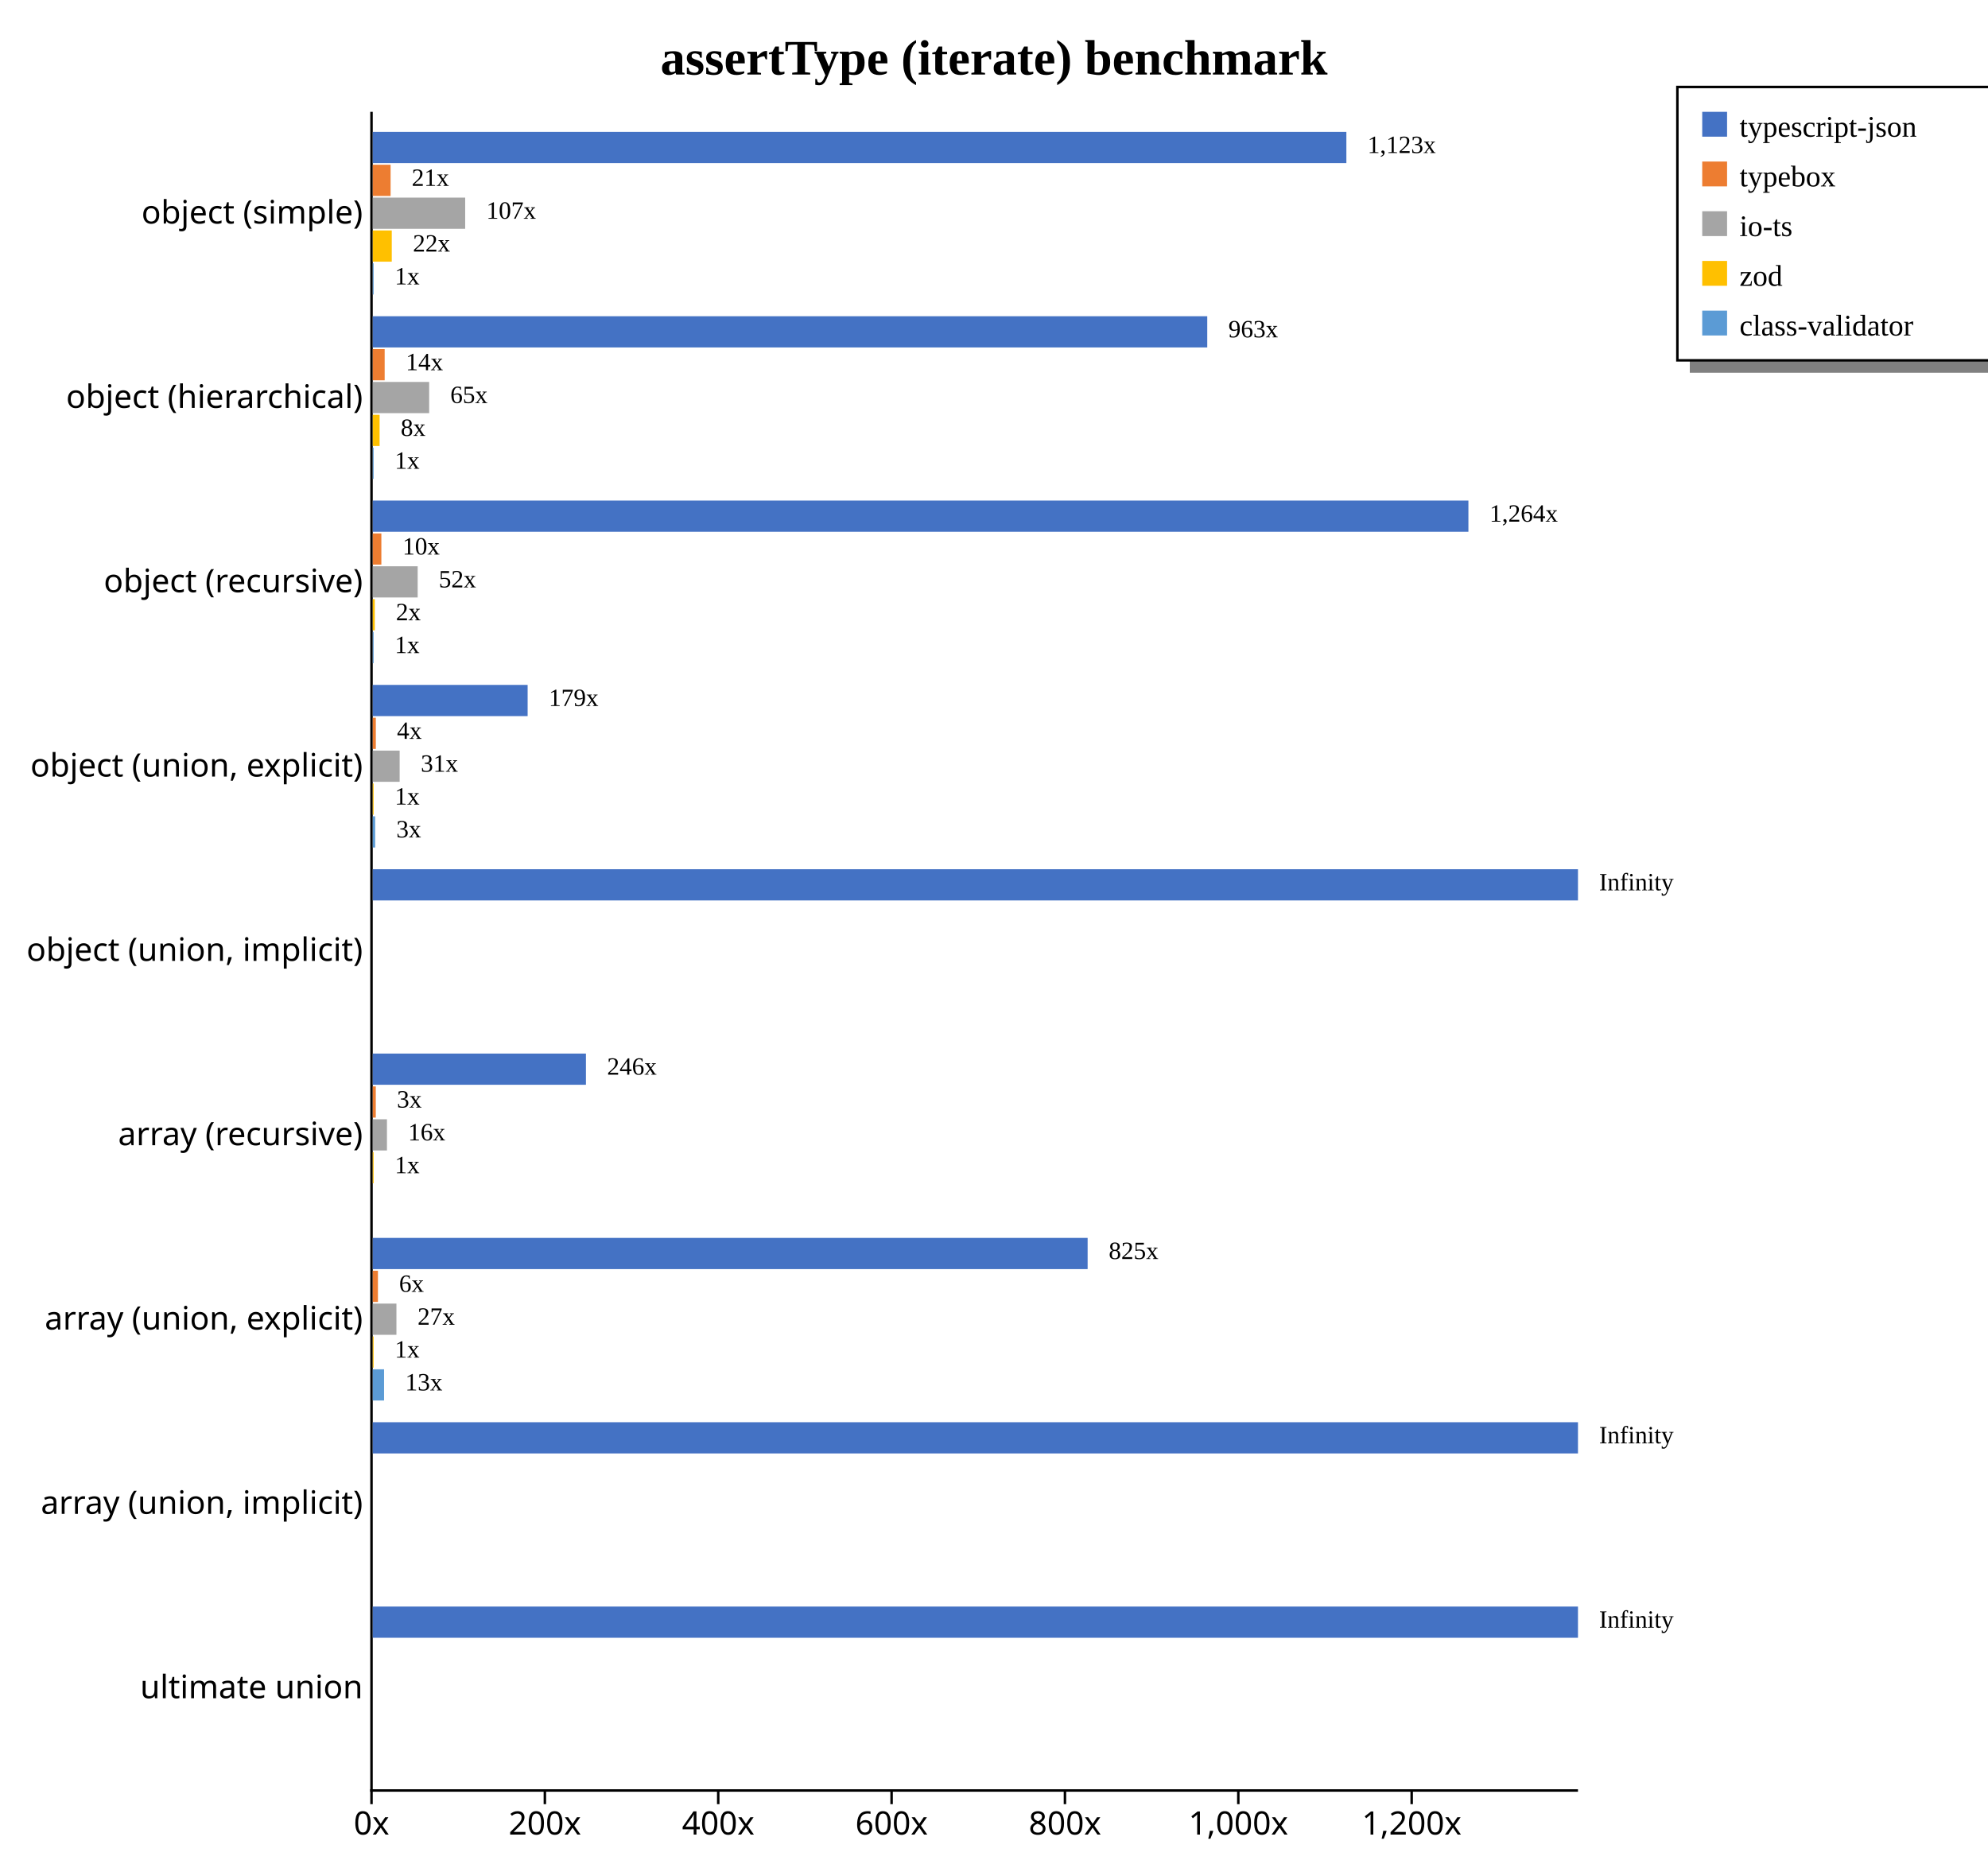
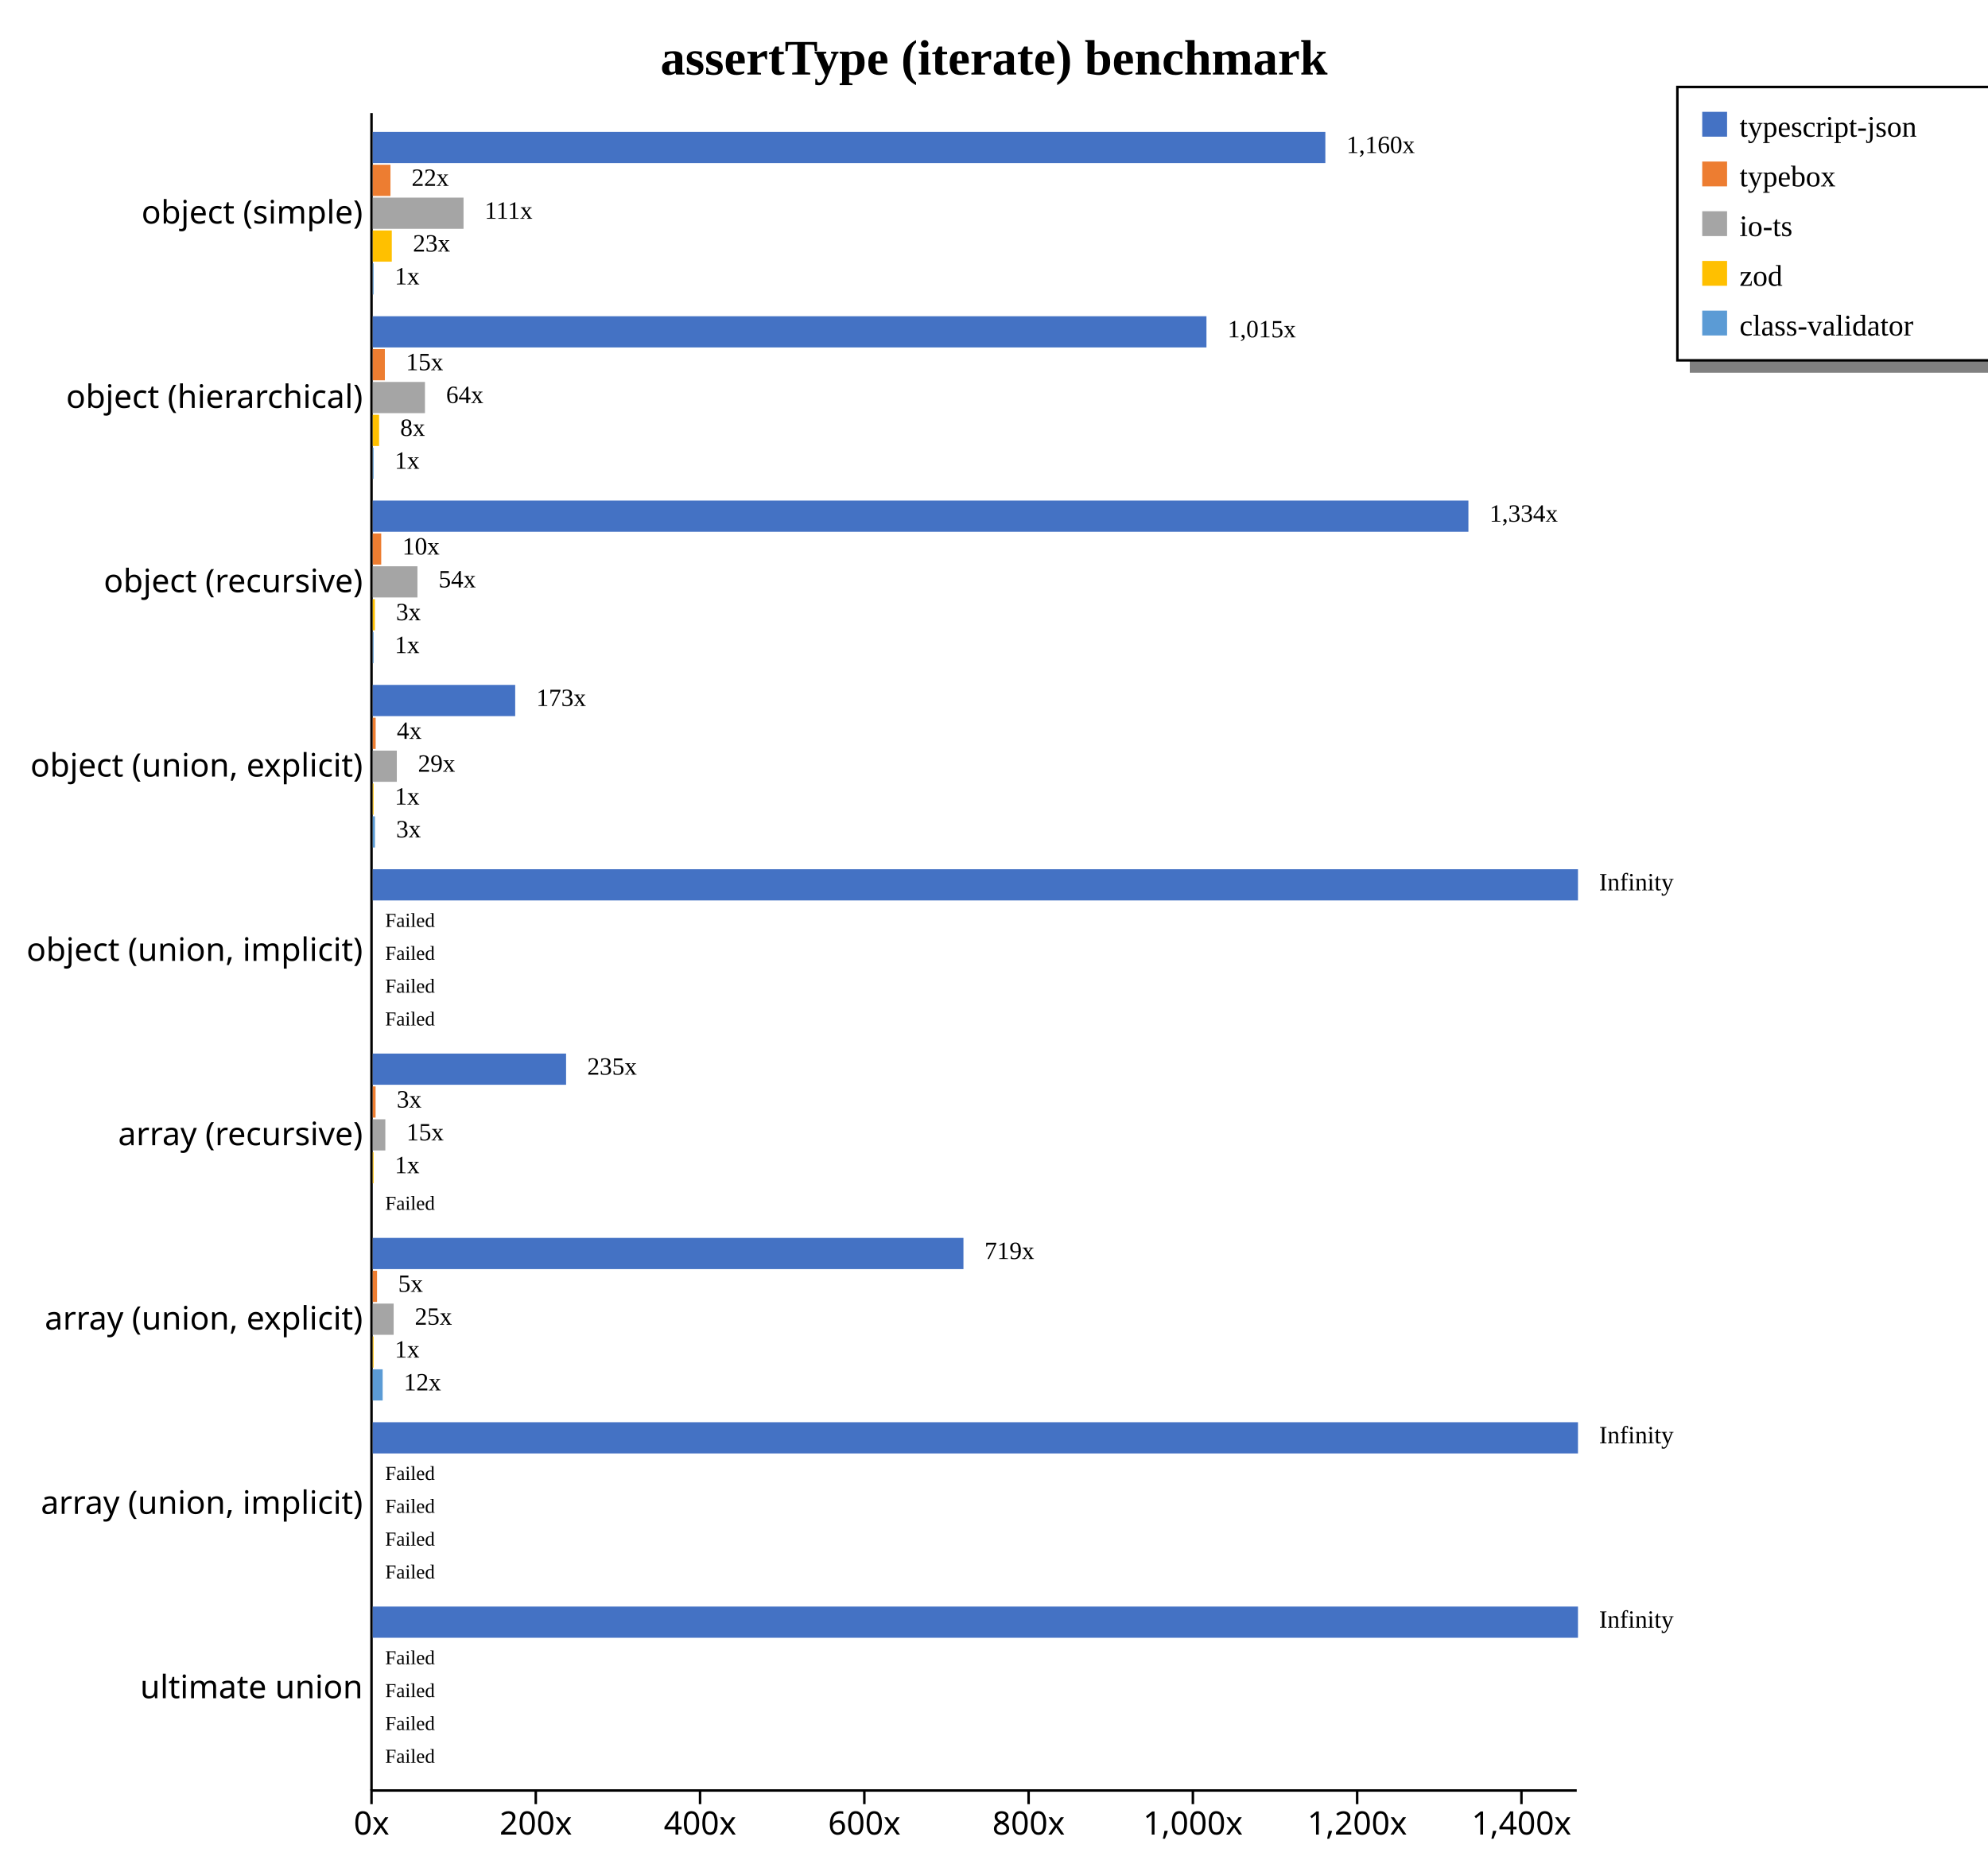
<svg xmlns="http://www.w3.org/2000/svg" width="800" height="750" style="background-color: white;">
  <g class="y axis" transform="translate(149,45)" fill="none" font-size="10" font-family="sans-serif" text-anchor="end" style="font-size: 13px;">
-     <path class="domain" stroke="#000" d="M0,0.5H0.5V675.5H0" />
+     <path class="domain" stroke="currentColor" d="M0.5,0.5V675.5" />
    <g class="tick" opacity="1" transform="translate(0,40.7967)" style="font-size: 13px;">
-       <line stroke="#000" x2="0" />
-       <text fill="#000" x="-3" dy="0.32em">object (simple)    </text>
+       <line stroke="currentColor" x2="0" />
+       <text fill="currentColor" x="-3" dy="0.32em">object (simple)    </text>
    </g>
    <g class="tick" opacity="1" transform="translate(0,114.9725)" style="font-size: 13px;">
-       <line stroke="#000" x2="0" />
-       <text fill="#000" x="-3" dy="0.32em">object (hierarchical)    </text>
+       <line stroke="currentColor" x2="0" />
+       <text fill="currentColor" x="-3" dy="0.32em">object (hierarchical)    </text>
    </g>
    <g class="tick" opacity="1" transform="translate(0,189.1484)" style="font-size: 13px;">
-       <line stroke="#000" x2="0" />
-       <text fill="#000" x="-3" dy="0.32em">object (recursive)    </text>
+       <line stroke="currentColor" x2="0" />
+       <text fill="currentColor" x="-3" dy="0.32em">object (recursive)    </text>
    </g>
    <g class="tick" opacity="1" transform="translate(0,263.3242)" style="font-size: 13px;">
-       <line stroke="#000" x2="0" />
-       <text fill="#000" x="-3" dy="0.32em">object (union, explicit)    </text>
+       <line stroke="currentColor" x2="0" />
+       <text fill="currentColor" x="-3" dy="0.32em">object (union, explicit)    </text>
    </g>
    <g class="tick" opacity="1" transform="translate(0,337.5)" style="font-size: 13px;">
-       <line stroke="#000" x2="0" />
-       <text fill="#000" x="-3" dy="0.32em">object (union, implicit)    </text>
+       <line stroke="currentColor" x2="0" />
+       <text fill="currentColor" x="-3" dy="0.32em">object (union, implicit)    </text>
    </g>
    <g class="tick" opacity="1" transform="translate(0,411.6758)" style="font-size: 13px;">
-       <line stroke="#000" x2="0" />
-       <text fill="#000" x="-3" dy="0.32em">array (recursive)    </text>
+       <line stroke="currentColor" x2="0" />
+       <text fill="currentColor" x="-3" dy="0.32em">array (recursive)    </text>
    </g>
    <g class="tick" opacity="1" transform="translate(0,485.8516)" style="font-size: 13px;">
-       <line stroke="#000" x2="0" />
-       <text fill="#000" x="-3" dy="0.32em">array (union, explicit)    </text>
+       <line stroke="currentColor" x2="0" />
+       <text fill="currentColor" x="-3" dy="0.32em">array (union, explicit)    </text>
    </g>
    <g class="tick" opacity="1" transform="translate(0,560.0275)" style="font-size: 13px;">
-       <line stroke="#000" x2="0" />
-       <text fill="#000" x="-3" dy="0.32em">array (union, implicit)    </text>
+       <line stroke="currentColor" x2="0" />
+       <text fill="currentColor" x="-3" dy="0.32em">array (union, implicit)    </text>
    </g>
    <g class="tick" opacity="1" transform="translate(0,634.2033)" style="font-size: 13px;">
-       <line stroke="#000" x2="0" />
-       <text fill="#000" x="-3" dy="0.32em">ultimate union    </text>
+       <line stroke="currentColor" x2="0" />
+       <text fill="currentColor" x="-3" dy="0.32em">ultimate union    </text>
    </g>
  </g>
  <g class="x axis" transform="translate(149,720)" fill="none" font-size="10" font-family="sans-serif" text-anchor="middle" style="font-size: 13px;">
-     <path class="domain" stroke="#000" d="M0.5,0V0.5H485.5V0" />
+     <path class="domain" stroke="currentColor" d="M0.5,0.5H485.5" />
    <g class="tick" opacity="1" transform="translate(0.5,0)" style="font-size: 13px;">
-       <line stroke="#000" y2="6" />
-       <text fill="#000" y="9" dy="0.71em">0x</text>
-     </g>
-     <g class="tick" opacity="1" transform="translate(70.26321,0)" style="font-size: 13px;">
-       <line stroke="#000" y2="6" />
-       <text fill="#000" y="9" dy="0.71em">200x</text>
-     </g>
-     <g class="tick" opacity="1" transform="translate(140.0264,0)" style="font-size: 13px;">
-       <line stroke="#000" y2="6" />
-       <text fill="#000" y="9" dy="0.71em">400x</text>
-     </g>
-     <g class="tick" opacity="1" transform="translate(209.7896,0)" style="font-size: 13px;">
-       <line stroke="#000" y2="6" />
-       <text fill="#000" y="9" dy="0.71em">600x</text>
-     </g>
-     <g class="tick" opacity="1" transform="translate(279.5528,0)" style="font-size: 13px;">
-       <line stroke="#000" y2="6" />
-       <text fill="#000" y="9" dy="0.71em">800x</text>
-     </g>
-     <g class="tick" opacity="1" transform="translate(349.3161,0)" style="font-size: 13px;">
-       <line stroke="#000" y2="6" />
-       <text fill="#000" y="9" dy="0.71em">1,000x</text>
-     </g>
-     <g class="tick" opacity="1" transform="translate(419.0793,0)" style="font-size: 13px;">
-       <line stroke="#000" y2="6" />
-       <text fill="#000" y="9" dy="0.71em">1,200x</text>
+       <line stroke="currentColor" y2="6" />
+       <text fill="currentColor" y="9" dy="0.71em">0x</text>
+     </g>
+     <g class="tick" opacity="1" transform="translate(66.60657,0)" style="font-size: 13px;">
+       <line stroke="currentColor" y2="6" />
+       <text fill="currentColor" y="9" dy="0.71em">200x</text>
+     </g>
+     <g class="tick" opacity="1" transform="translate(132.7131,0)" style="font-size: 13px;">
+       <line stroke="currentColor" y2="6" />
+       <text fill="currentColor" y="9" dy="0.71em">400x</text>
+     </g>
+     <g class="tick" opacity="1" transform="translate(198.8197,0)" style="font-size: 13px;">
+       <line stroke="currentColor" y2="6" />
+       <text fill="currentColor" y="9" dy="0.71em">600x</text>
+     </g>
+     <g class="tick" opacity="1" transform="translate(264.9263,0)" style="font-size: 13px;">
+       <line stroke="currentColor" y2="6" />
+       <text fill="currentColor" y="9" dy="0.71em">800x</text>
+     </g>
+     <g class="tick" opacity="1" transform="translate(331.0328,0)" style="font-size: 13px;">
+       <line stroke="currentColor" y2="6" />
+       <text fill="currentColor" y="9" dy="0.71em">1,000x</text>
+     </g>
+     <g class="tick" opacity="1" transform="translate(397.1394,0)" style="font-size: 13px;">
+       <line stroke="currentColor" y2="6" />
+       <text fill="currentColor" y="9" dy="0.71em">1,200x</text>
+     </g>
+     <g class="tick" opacity="1" transform="translate(463.246,0)" style="font-size: 13px;">
+       <line stroke="currentColor" y2="6" />
+       <text fill="currentColor" y="9" dy="0.71em">1,400x</text>
    </g>
  </g>
  <text transform="translate(400, 30)" style="text-anchor: middle; font-size: 20px; font-weight: bold;">assertType (iterate) benchmark</text>
  <rect x="680" y="145" width="200" height="5" fill="gray" />
  <rect x="675" y="35" width="200" height="110" fill="none" stroke="black" />
  <rect x="685" y="45" width="10" height="10" style="fill: #4472c4;" />
  <text x="700" y="55" style="font-size: 12px;">typescript-json</text>
  <rect x="685" y="65" width="10" height="10" style="fill: #ed7d31;" />
  <text x="700" y="75" style="font-size: 12px;">typebox</text>
  <rect x="685" y="85" width="10" height="10" style="fill: #a5a5a5;" />
  <text x="700" y="95" style="font-size: 12px;">io-ts</text>
  <rect x="685" y="105" width="10" height="10" style="fill: #ffc000;" />
  <text x="700" y="115" style="font-size: 12px;">zod</text>
  <rect x="685" y="125" width="10" height="10" style="fill: #5b9bd5;" />
  <text x="700" y="135" style="font-size: 12px;">class-validator</text>
  <g style="font-size: 13px;">
    <g style="font-size: 13px;">
-       <rect x="150" y="53.079" width="391.801" height="12.558" fill="#4472c4" />
-       <rect x="150" y="66.298" width="7.183" height="12.558" fill="#ed7d31" />
-       <rect x="150" y="79.517" width="37.196" height="12.558" fill="#a5a5a5" />
-       <rect x="150" y="92.737" width="7.65" height="12.558" fill="#ffc000" />
-       <rect x="150" y="105.956" width="0.349" height="12.558" fill="#5b9bd5" />
-       <text class="label" x="550.301" y="61.579" font-size="10px">1,123x</text>
-       <text class="label" x="165.683" y="74.798" font-size="10px">21x</text>
-       <text class="label" x="195.696" y="88.017" font-size="10px">107x</text>
-       <text class="label" x="166.15" y="101.237" font-size="10px">22x</text>
-       <text class="label" x="158.849" y="114.456" font-size="10px">1x</text>
-     </g>
-     <g style="font-size: 13px;">
-       <rect x="150" y="127.254" width="335.816" height="12.558" fill="#4472c4" />
-       <rect x="150" y="140.474" width="4.795" height="12.558" fill="#ed7d31" />
-       <rect x="150" y="153.693" width="22.702" height="12.558" fill="#a5a5a5" />
-       <rect x="150" y="166.913" width="2.757" height="12.558" fill="#ffc000" />
-       <rect x="150" y="180.132" width="0.349" height="12.558" fill="#5b9bd5" />
-       <text class="label" x="494.316" y="135.754" font-size="10px">963x</text>
-       <text class="label" x="163.295" y="148.974" font-size="10px">14x</text>
-       <text class="label" x="181.202" y="162.193" font-size="10px">65x</text>
-       <text class="label" x="161.257" y="175.413" font-size="10px">8x</text>
-       <text class="label" x="158.849" y="188.632" font-size="10px">1x</text>
+       <rect x="150" y="53.079" width="383.338" height="12.558" fill="#4472c4" />
+       <rect x="150" y="66.298" width="7.126" height="12.558" fill="#ed7d31" />
+       <rect x="150" y="79.517" width="36.533" height="12.558" fill="#a5a5a5" />
+       <rect x="150" y="92.737" width="7.663" height="12.558" fill="#ffc000" />
+       <rect x="150" y="105.956" width="0.331" height="12.558" fill="#5b9bd5" />
+       <text class="label" x="541.838" y="61.579" font-size="10px">1,160x</text>
+       <text class="label" x="165.626" y="74.798" font-size="10px">22x</text>
+       <text class="label" x="195.033" y="88.017" font-size="10px">111x</text>
+       <text class="label" x="166.163" y="101.237" font-size="10px">23x</text>
+       <text class="label" x="158.831" y="114.456" font-size="10px">1x</text>
+       <text class="label" x="538.338" y="63.079" font-size="8px" />
+       <text class="label" x="162.126" y="76.298" font-size="8px" />
+       <text class="label" x="191.533" y="89.517" font-size="8px" />
+       <text class="label" x="162.663" y="102.737" font-size="8px" />
+       <text class="label" x="155.331" y="115.956" font-size="8px" />
+     </g>
+     <g style="font-size: 13px;">
+       <rect x="150" y="127.254" width="335.497" height="12.558" fill="#4472c4" />
+       <rect x="150" y="140.474" width="4.872" height="12.558" fill="#ed7d31" />
+       <rect x="150" y="153.693" width="21.013" height="12.558" fill="#a5a5a5" />
+       <rect x="150" y="166.913" width="2.55" height="12.558" fill="#ffc000" />
+       <rect x="150" y="180.132" width="0.331" height="12.558" fill="#5b9bd5" />
+       <text class="label" x="493.997" y="135.754" font-size="10px">1,015x</text>
+       <text class="label" x="163.372" y="148.974" font-size="10px">15x</text>
+       <text class="label" x="179.513" y="162.193" font-size="10px">64x</text>
+       <text class="label" x="161.05" y="175.413" font-size="10px">8x</text>
+       <text class="label" x="158.831" y="188.632" font-size="10px">1x</text>
+       <text class="label" x="490.497" y="137.254" font-size="8px" />
+       <text class="label" x="159.872" y="150.474" font-size="8px" />
+       <text class="label" x="176.013" y="163.693" font-size="8px" />
+       <text class="label" x="157.55" y="176.913" font-size="8px" />
+       <text class="label" x="155.331" y="190.132" font-size="8px" />
    </g>
    <g style="font-size: 13px;">
      <rect x="150" y="201.43" width="440.909" height="12.558" fill="#4472c4" />
-       <rect x="150" y="214.65" width="3.467" height="12.558" fill="#ed7d31" />
-       <rect x="150" y="227.869" width="18.078" height="12.558" fill="#a5a5a5" />
-       <rect x="150" y="241.089" width="0.82" height="12.558" fill="#ffc000" />
-       <rect x="150" y="254.308" width="0.349" height="12.558" fill="#5b9bd5" />
-       <text class="label" x="599.409" y="209.93" font-size="10px">1,264x</text>
-       <text class="label" x="161.967" y="223.15" font-size="10px">10x</text>
-       <text class="label" x="176.578" y="236.369" font-size="10px">52x</text>
-       <text class="label" x="159.32" y="249.589" font-size="10px">2x</text>
-       <text class="label" x="158.849" y="262.808" font-size="10px">1x</text>
-     </g>
-     <g style="font-size: 13px;">
-       <rect x="150" y="275.606" width="62.326" height="12.558" fill="#4472c4" />
-       <rect x="150" y="288.825" width="1.236" height="12.558" fill="#ed7d31" />
-       <rect x="150" y="302.045" width="10.828" height="12.558" fill="#a5a5a5" />
-       <rect x="150" y="315.264" width="0.349" height="12.558" fill="#ffc000" />
-       <rect x="150" y="328.484" width="0.974" height="12.558" fill="#5b9bd5" />
-       <text class="label" x="220.826" y="284.106" font-size="10px">179x</text>
-       <text class="label" x="159.736" y="297.325" font-size="10px">4x</text>
-       <text class="label" x="169.328" y="310.545" font-size="10px">31x</text>
-       <text class="label" x="158.849" y="323.764" font-size="10px">1x</text>
-       <text class="label" x="159.474" y="336.984" font-size="10px">3x</text>
+       <rect x="150" y="214.65" width="3.411" height="12.558" fill="#ed7d31" />
+       <rect x="150" y="227.869" width="17.985" height="12.558" fill="#a5a5a5" />
+       <rect x="150" y="241.089" width="0.855" height="12.558" fill="#ffc000" />
+       <rect x="150" y="254.308" width="0.331" height="12.558" fill="#5b9bd5" />
+       <text class="label" x="599.409" y="209.93" font-size="10px">1,334x</text>
+       <text class="label" x="161.911" y="223.15" font-size="10px">10x</text>
+       <text class="label" x="176.485" y="236.369" font-size="10px">54x</text>
+       <text class="label" x="159.355" y="249.589" font-size="10px">3x</text>
+       <text class="label" x="158.831" y="262.808" font-size="10px">1x</text>
+       <text class="label" x="595.909" y="211.43" font-size="8px" />
+       <text class="label" x="158.411" y="224.65" font-size="8px" />
+       <text class="label" x="172.985" y="237.869" font-size="8px" />
+       <text class="label" x="155.855" y="251.089" font-size="8px" />
+       <text class="label" x="155.331" y="264.308" font-size="8px" />
+     </g>
+     <g style="font-size: 13px;">
+       <rect x="150" y="275.606" width="57.323" height="12.558" fill="#4472c4" />
+       <rect x="150" y="288.825" width="1.171" height="12.558" fill="#ed7d31" />
+       <rect x="150" y="302.045" width="9.683" height="12.558" fill="#a5a5a5" />
+       <rect x="150" y="315.264" width="0.331" height="12.558" fill="#ffc000" />
+       <rect x="150" y="328.484" width="0.892" height="12.558" fill="#5b9bd5" />
+       <text class="label" x="215.823" y="284.106" font-size="10px">173x</text>
+       <text class="label" x="159.671" y="297.325" font-size="10px">4x</text>
+       <text class="label" x="168.183" y="310.545" font-size="10px">29x</text>
+       <text class="label" x="158.831" y="323.764" font-size="10px">1x</text>
+       <text class="label" x="159.392" y="336.984" font-size="10px">3x</text>
+       <text class="label" x="212.323" y="285.606" font-size="8px" />
+       <text class="label" x="156.171" y="298.825" font-size="8px" />
+       <text class="label" x="164.683" y="312.045" font-size="8px" />
+       <text class="label" x="155.331" y="325.264" font-size="8px" />
+       <text class="label" x="155.892" y="338.484" font-size="8px" />
    </g>
    <g style="font-size: 13px;">
      <rect x="150" y="349.782" width="485" height="12.558" fill="#4472c4" />
      <rect x="150" y="363.001" width="0" height="12.558" fill="#ed7d31" />
      <rect x="150" y="376.221" width="0" height="12.558" fill="#a5a5a5" />
      <rect x="150" y="389.44" width="0" height="12.558" fill="#ffc000" />
      <rect x="150" y="402.66" width="0" height="12.558" fill="#5b9bd5" />
      <text class="label" x="643.5" y="358.282" font-size="10px">Infinity</text>
      <text class="label" x="158.5" y="371.501" font-size="10px" />
      <text class="label" x="158.5" y="384.721" font-size="10px" />
      <text class="label" x="158.5" y="397.94" font-size="10px" />
      <text class="label" x="158.5" y="411.16" font-size="10px" />
-     </g>
-     <g style="font-size: 13px;">
-       <rect x="150" y="423.958" width="85.79" height="12.558" fill="#4472c4" />
-       <rect x="150" y="437.177" width="1.219" height="12.558" fill="#ed7d31" />
-       <rect x="150" y="450.397" width="5.713" height="12.558" fill="#a5a5a5" />
-       <rect x="150" y="463.616" width="0.349" height="12.558" fill="#ffc000" />
+       <text class="label" x="640" y="359.782" font-size="8px" />
+       <text class="label" x="155" y="373.001" font-size="8px">Failed</text>
+       <text class="label" x="155" y="386.221" font-size="8px">Failed</text>
+       <text class="label" x="155" y="399.44" font-size="8px">Failed</text>
+       <text class="label" x="155" y="412.66" font-size="8px">Failed</text>
+     </g>
+     <g style="font-size: 13px;">
+       <rect x="150" y="423.958" width="77.798" height="12.558" fill="#4472c4" />
+       <rect x="150" y="437.177" width="1.139" height="12.558" fill="#ed7d31" />
+       <rect x="150" y="450.397" width="5.061" height="12.558" fill="#a5a5a5" />
+       <rect x="150" y="463.616" width="0.331" height="12.558" fill="#ffc000" />
      <rect x="150" y="476.835" width="0" height="12.558" fill="#5b9bd5" />
-       <text class="label" x="244.29" y="432.458" font-size="10px">246x</text>
-       <text class="label" x="159.719" y="445.677" font-size="10px">3x</text>
-       <text class="label" x="164.213" y="458.897" font-size="10px">16x</text>
-       <text class="label" x="158.849" y="472.116" font-size="10px">1x</text>
+       <text class="label" x="236.298" y="432.458" font-size="10px">235x</text>
+       <text class="label" x="159.639" y="445.677" font-size="10px">3x</text>
+       <text class="label" x="163.561" y="458.897" font-size="10px">15x</text>
+       <text class="label" x="158.831" y="472.116" font-size="10px">1x</text>
      <text class="label" x="158.5" y="485.335" font-size="10px" />
-     </g>
-     <g style="font-size: 13px;">
-       <rect x="150" y="498.134" width="287.676" height="12.558" fill="#4472c4" />
-       <rect x="150" y="511.353" width="2.09" height="12.558" fill="#ed7d31" />
-       <rect x="150" y="524.572" width="9.528" height="12.558" fill="#a5a5a5" />
-       <rect x="150" y="537.792" width="0.349" height="12.558" fill="#ffc000" />
-       <rect x="150" y="551.011" width="4.554" height="12.558" fill="#5b9bd5" />
-       <text class="label" x="446.176" y="506.634" font-size="10px">825x</text>
-       <text class="label" x="160.59" y="519.853" font-size="10px">6x</text>
-       <text class="label" x="168.028" y="533.072" font-size="10px">27x</text>
-       <text class="label" x="158.849" y="546.292" font-size="10px">1x</text>
-       <text class="label" x="163.054" y="559.511" font-size="10px">13x</text>
+       <text class="label" x="232.798" y="433.958" font-size="8px" />
+       <text class="label" x="156.139" y="447.177" font-size="8px" />
+       <text class="label" x="160.061" y="460.397" font-size="8px" />
+       <text class="label" x="155.331" y="473.616" font-size="8px" />
+       <text class="label" x="155" y="486.835" font-size="8px">Failed</text>
+     </g>
+     <g style="font-size: 13px;">
+       <rect x="150" y="498.134" width="237.706" height="12.558" fill="#4472c4" />
+       <rect x="150" y="511.353" width="1.726" height="12.558" fill="#ed7d31" />
+       <rect x="150" y="524.572" width="8.407" height="12.558" fill="#a5a5a5" />
+       <rect x="150" y="537.792" width="0.331" height="12.558" fill="#ffc000" />
+       <rect x="150" y="551.011" width="3.991" height="12.558" fill="#5b9bd5" />
+       <text class="label" x="396.206" y="506.634" font-size="10px">719x</text>
+       <text class="label" x="160.226" y="519.853" font-size="10px">5x</text>
+       <text class="label" x="166.907" y="533.072" font-size="10px">25x</text>
+       <text class="label" x="158.831" y="546.292" font-size="10px">1x</text>
+       <text class="label" x="162.491" y="559.511" font-size="10px">12x</text>
+       <text class="label" x="392.706" y="508.134" font-size="8px" />
+       <text class="label" x="156.726" y="521.353" font-size="8px" />
+       <text class="label" x="163.407" y="534.572" font-size="8px" />
+       <text class="label" x="155.331" y="547.792" font-size="8px" />
+       <text class="label" x="158.991" y="561.011" font-size="8px" />
    </g>
    <g style="font-size: 13px;">
      <rect x="150" y="572.309" width="485" height="12.558" fill="#4472c4" />
      <rect x="150" y="585.529" width="0" height="12.558" fill="#ed7d31" />
      <rect x="150" y="598.748" width="0" height="12.558" fill="#a5a5a5" />
      <rect x="150" y="611.968" width="0" height="12.558" fill="#ffc000" />
      <rect x="150" y="625.187" width="0" height="12.558" fill="#5b9bd5" />
      <text class="label" x="643.5" y="580.809" font-size="10px">Infinity</text>
      <text class="label" x="158.5" y="594.029" font-size="10px" />
      <text class="label" x="158.5" y="607.248" font-size="10px" />
      <text class="label" x="158.5" y="620.468" font-size="10px" />
      <text class="label" x="158.5" y="633.687" font-size="10px" />
+       <text class="label" x="640" y="582.309" font-size="8px" />
+       <text class="label" x="155" y="595.529" font-size="8px">Failed</text>
+       <text class="label" x="155" y="608.748" font-size="8px">Failed</text>
+       <text class="label" x="155" y="621.968" font-size="8px">Failed</text>
+       <text class="label" x="155" y="635.187" font-size="8px">Failed</text>
    </g>
    <g style="font-size: 13px;">
      <rect x="150" y="646.485" width="485" height="12.558" fill="#4472c4" />
      <rect x="150" y="659.705" width="0" height="12.558" fill="#ed7d31" />
      <rect x="150" y="672.924" width="0" height="12.558" fill="#a5a5a5" />
      <rect x="150" y="686.144" width="0" height="12.558" fill="#ffc000" />
      <rect x="150" y="699.363" width="0" height="12.558" fill="#5b9bd5" />
      <text class="label" x="643.5" y="654.985" font-size="10px">Infinity</text>
      <text class="label" x="158.5" y="668.205" font-size="10px" />
      <text class="label" x="158.5" y="681.424" font-size="10px" />
      <text class="label" x="158.5" y="694.644" font-size="10px" />
      <text class="label" x="158.5" y="707.863" font-size="10px" />
+       <text class="label" x="640" y="656.485" font-size="8px" />
+       <text class="label" x="155" y="669.705" font-size="8px">Failed</text>
+       <text class="label" x="155" y="682.924" font-size="8px">Failed</text>
+       <text class="label" x="155" y="696.144" font-size="8px">Failed</text>
+       <text class="label" x="155" y="709.363" font-size="8px">Failed</text>
    </g>
  </g>
</svg>
